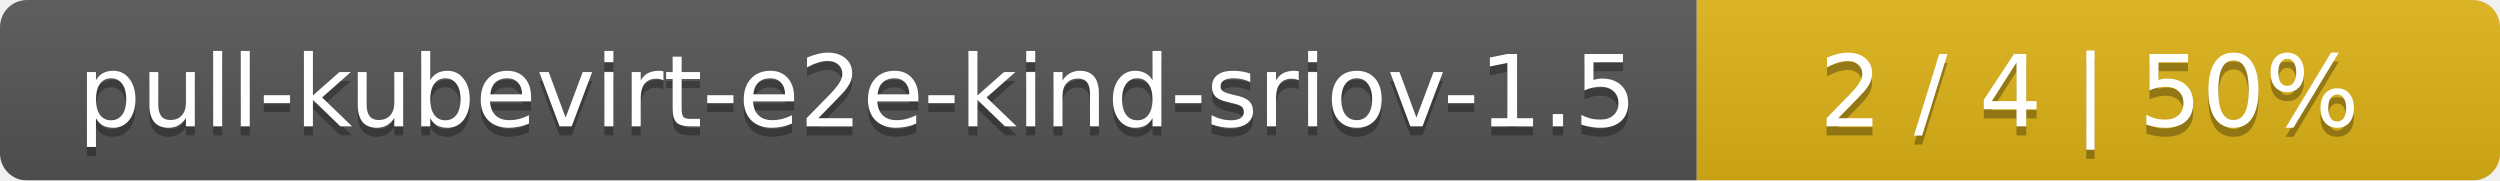
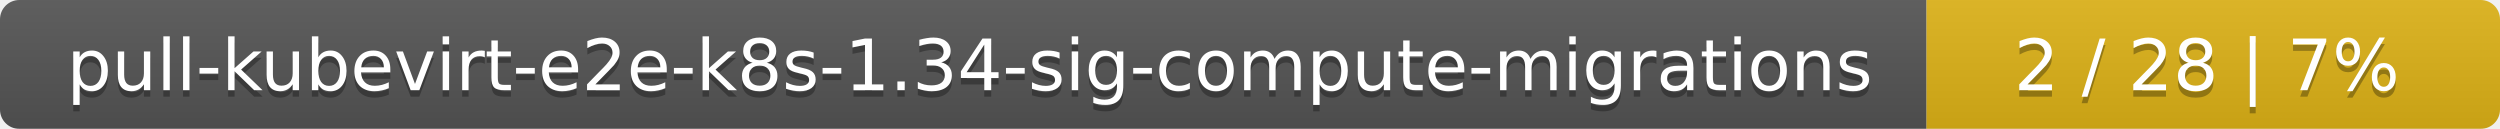
- <svg xmlns="http://www.w3.org/2000/svg" width="277" height="20">
+ <svg xmlns="http://www.w3.org/2000/svg" width="388" height="20">
  <linearGradient id="smooth" x2="0" y2="100%">
    <stop offset="0" stop-color="#bbb" stop-opacity=".1" />
    <stop offset="1" stop-opacity=".1" />
  </linearGradient>
  <mask id="round">
-     <rect width="277" height="20" rx="3" fill="#fff" />
+     <rect width="388" height="20" rx="3" fill="#fff" />
  </mask>
  <g mask="url(#round)">
-     <rect width="188" height="20" fill="#555" />
-     <rect x="188" width="89" height="20" fill="#dfb317" />
-     <rect width="277" height="20" fill="url(#smooth)" />
+     <rect width="299" height="20" fill="#555" />
+     <rect x="299" width="89" height="20" fill="#dfb317" />
+     <rect width="388" height="20" fill="url(#smooth)" />
  </g>
  <g fill="#fff" text-anchor="middle" font-family="DejaVu Sans,Verdana,Geneva,sans-serif" font-size="11">
-     <text x="95" y="15" fill="#010101" fill-opacity=".3">pull-kubevirt-e2e-kind-sriov-1.5</text>
-     <text x="95" y="14">pull-kubevirt-e2e-kind-sriov-1.5</text>
-     <text x="231.5" y="15" fill="#010101" fill-opacity=".3">2 / 4    |    50%</text>
-     <text x="231.5" y="14">2 / 4    |    50%</text>
+     <text x="150.5" y="15" fill="#010101" fill-opacity=".3">pull-kubevirt-e2e-k8s-1.34-sig-compute-migrations</text>
+     <text x="150.5" y="14">pull-kubevirt-e2e-k8s-1.34-sig-compute-migrations</text>
+     <text x="342.5" y="15" fill="#010101" fill-opacity=".3">2 / 28    |    7%</text>
+     <text x="342.5" y="14">2 / 28    |    7%</text>
  </g>
</svg>
